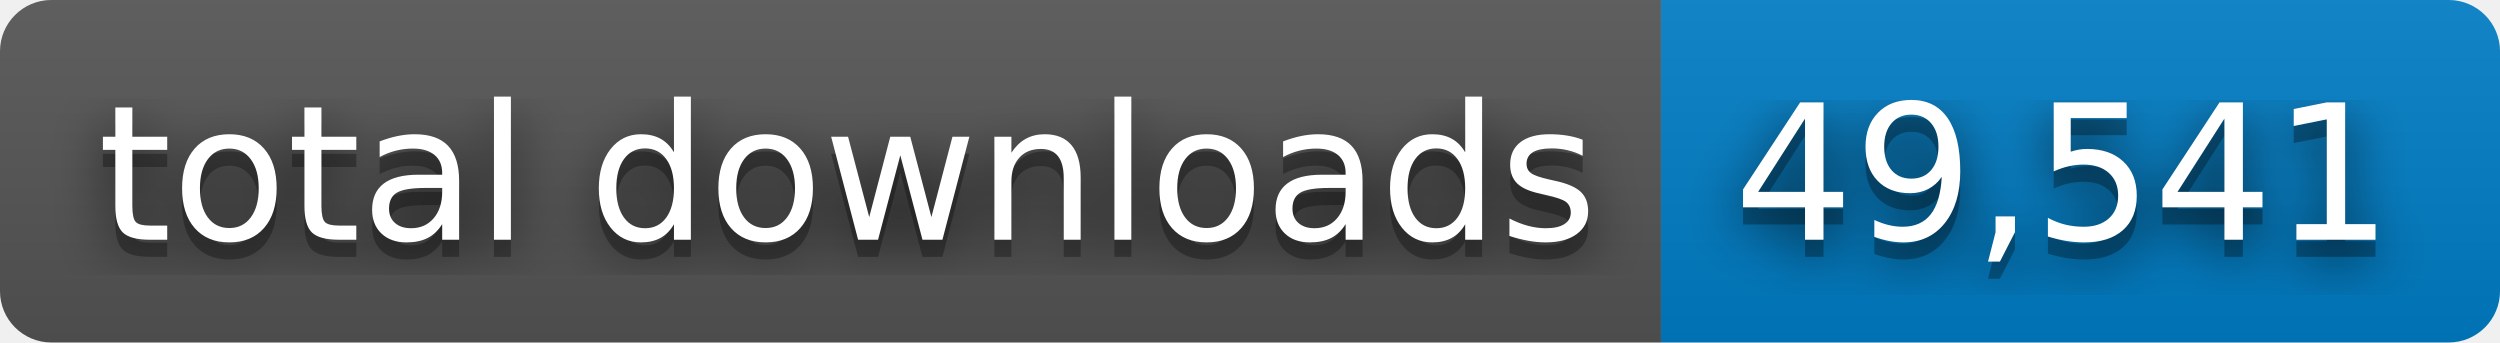
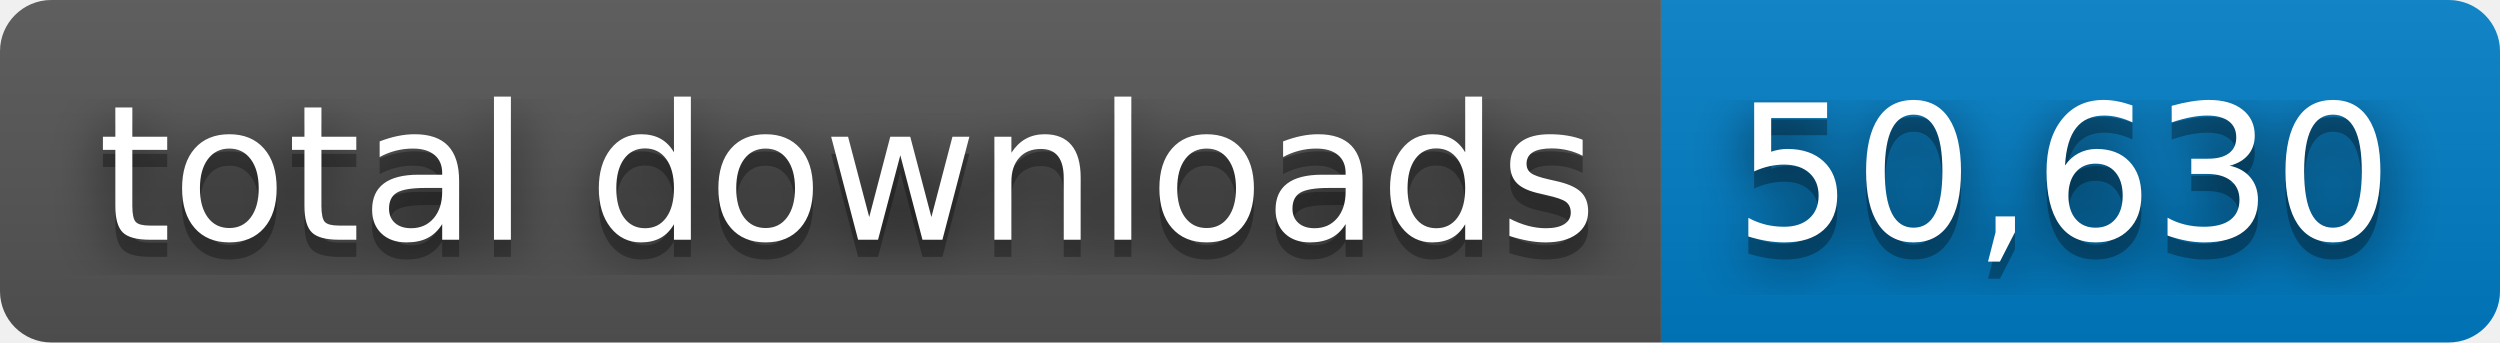
- <svg xmlns="http://www.w3.org/2000/svg" width="146" height="20" role="img" aria-label="total downloads: 49,541">
+ <svg xmlns="http://www.w3.org/2000/svg" width="146" height="20" role="img" aria-label="total downloads: 50,630">
  <filter id="blur">
    <feGaussianBlur stdDeviation="16" />
  </filter>
  <linearGradient id="s" x2="0" y2="100%">
    <stop offset="0" stop-color="#bbb" stop-opacity=".1" />
    <stop offset="1" stop-opacity=".1" />
  </linearGradient>
  <clipPath id="r">
    <rect width="146" height="20" rx="3" />
  </clipPath>
  <g clip-path="url(#r)">
    <rect width="97" height="20" fill="#555" />
    <rect x="97" width="49" height="20" fill="#007ec6" />
    <rect width="146" height="20" fill="url(#s)" />
  </g>
  <g fill="#fff" text-anchor="middle" font-family="Verdana,Geneva,DejaVu Sans,sans-serif" text-rendering="geometricPrecision" font-size="110">
    <g transform="scale(.1)">
      <g aria-hidden="true" fill="#010101">
        <text x="495" y="150" fill-opacity=".8" filter="url(#blur)" textLength="870">total downloads</text>
        <text x="495" y="150" fill-opacity=".3" textLength="870">total downloads</text>
      </g>
      <text x="495" y="140" textLength="870">total downloads</text>
    </g>
    <g transform="scale(.1)">
      <g aria-hidden="true" fill="#010101">
-         <text x="1205" y="150" fill-opacity=".8" filter="url(#blur)" textLength="390">49,541</text>
-         <text x="1205" y="150" fill-opacity=".3" textLength="390">49,541</text>
+         <text x="1205" y="150" fill-opacity=".8" filter="url(#blur)" textLength="390">50,630</text>
+         <text x="1205" y="150" fill-opacity=".3" textLength="390">50,630</text>
      </g>
-       <text x="1205" y="140" textLength="390">49,541</text>
+       <text x="1205" y="140" textLength="390">50,630</text>
    </g>
  </g>
</svg>
